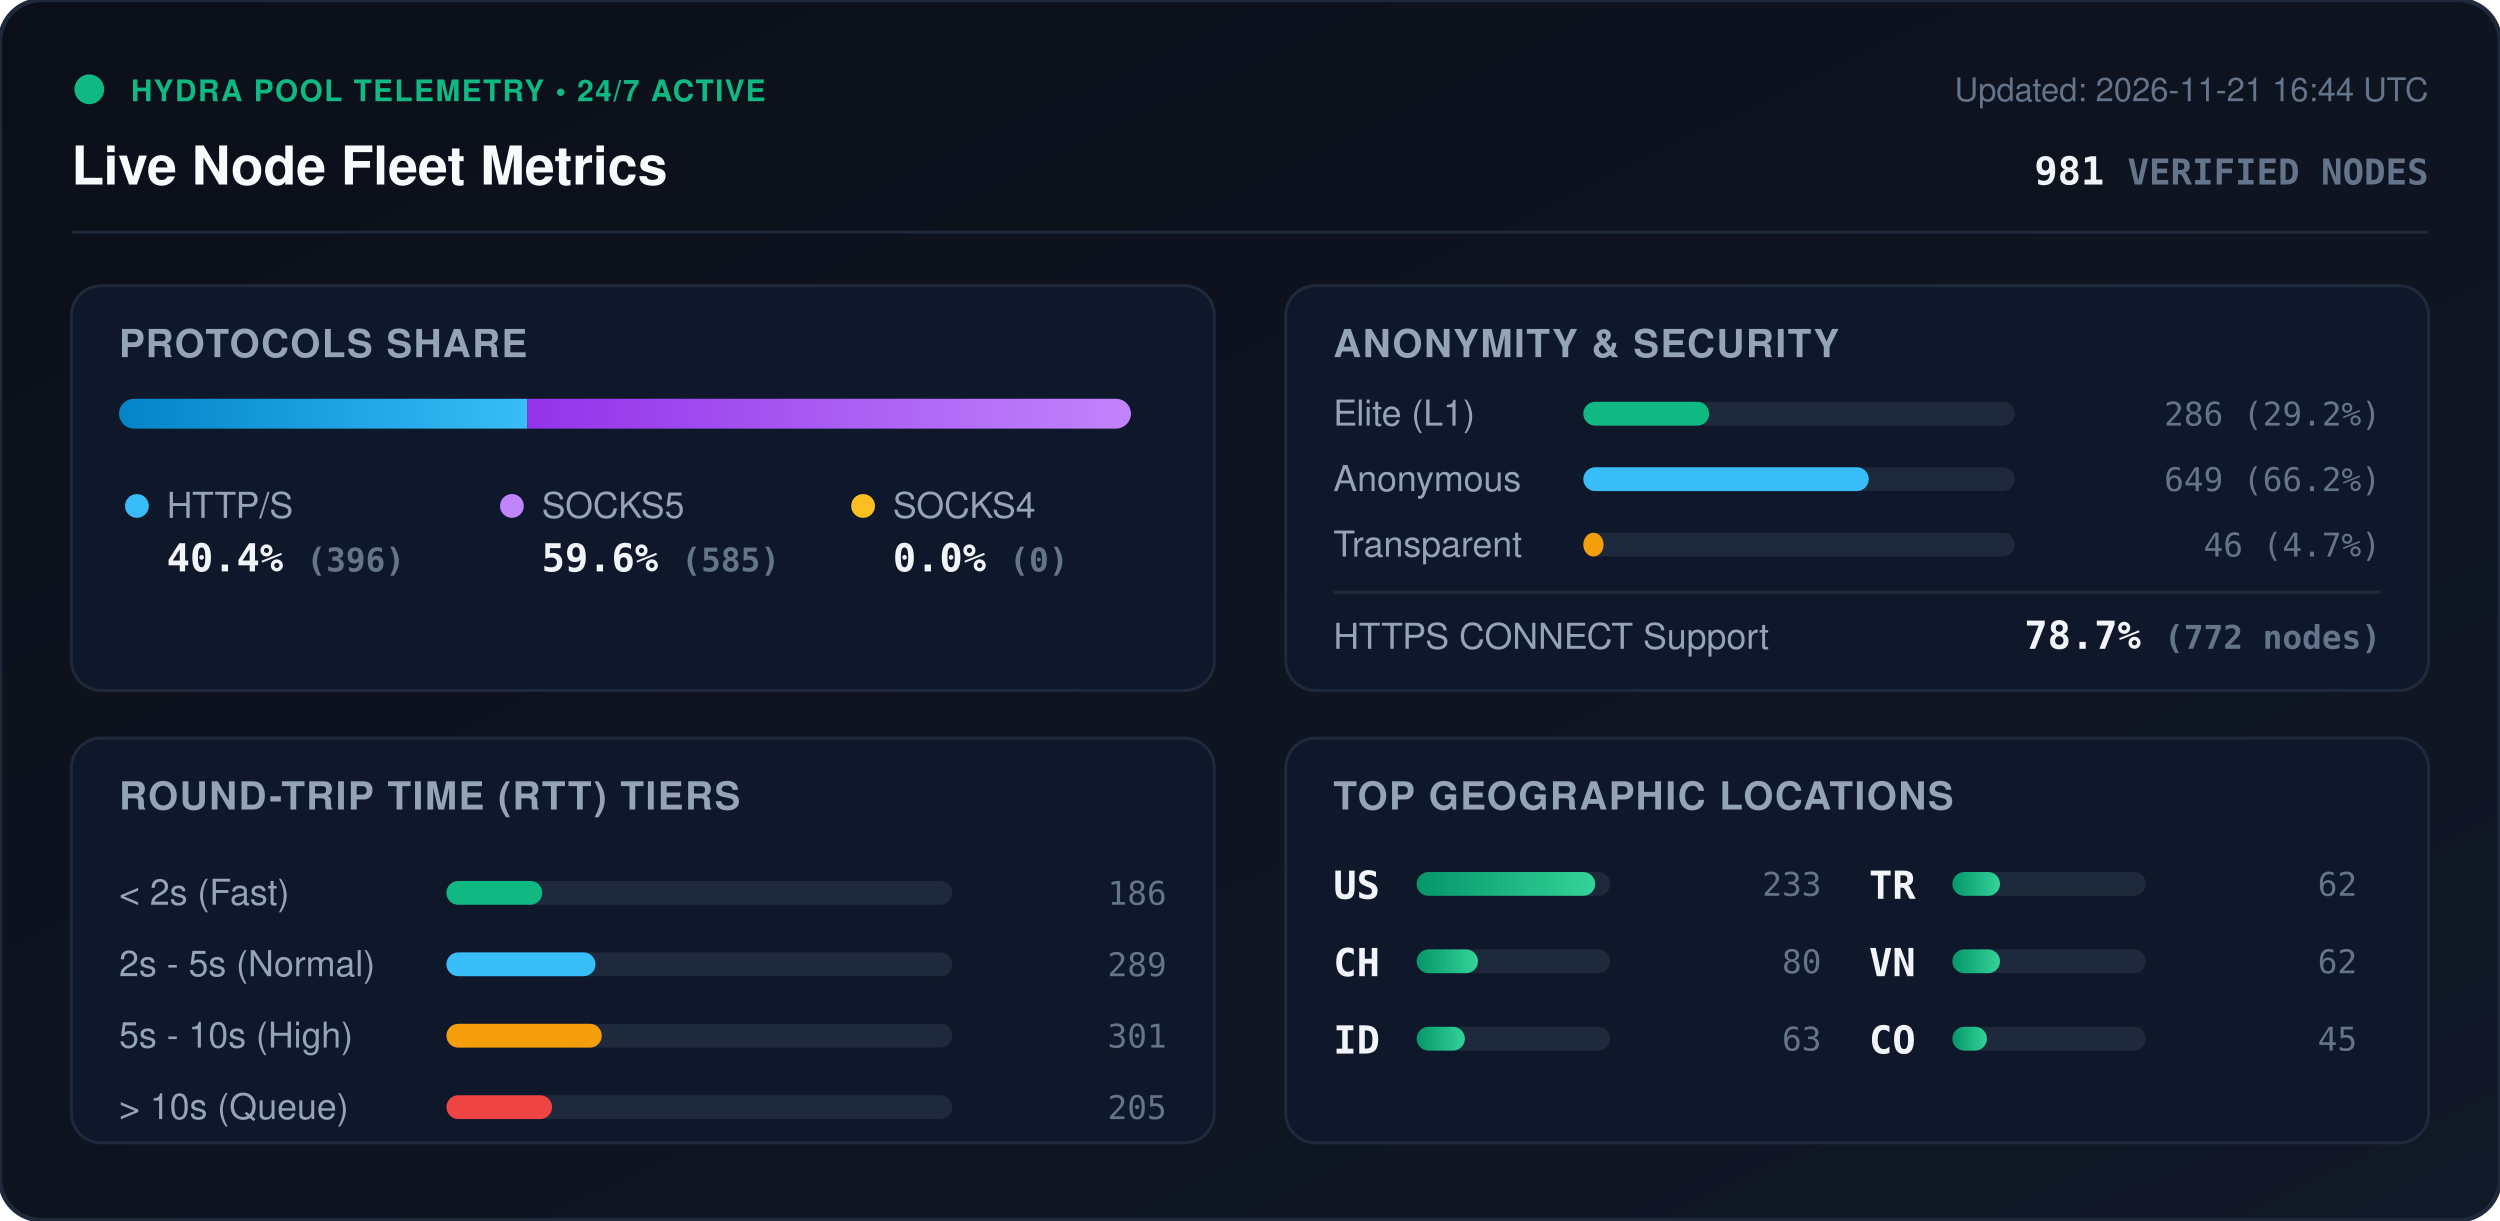
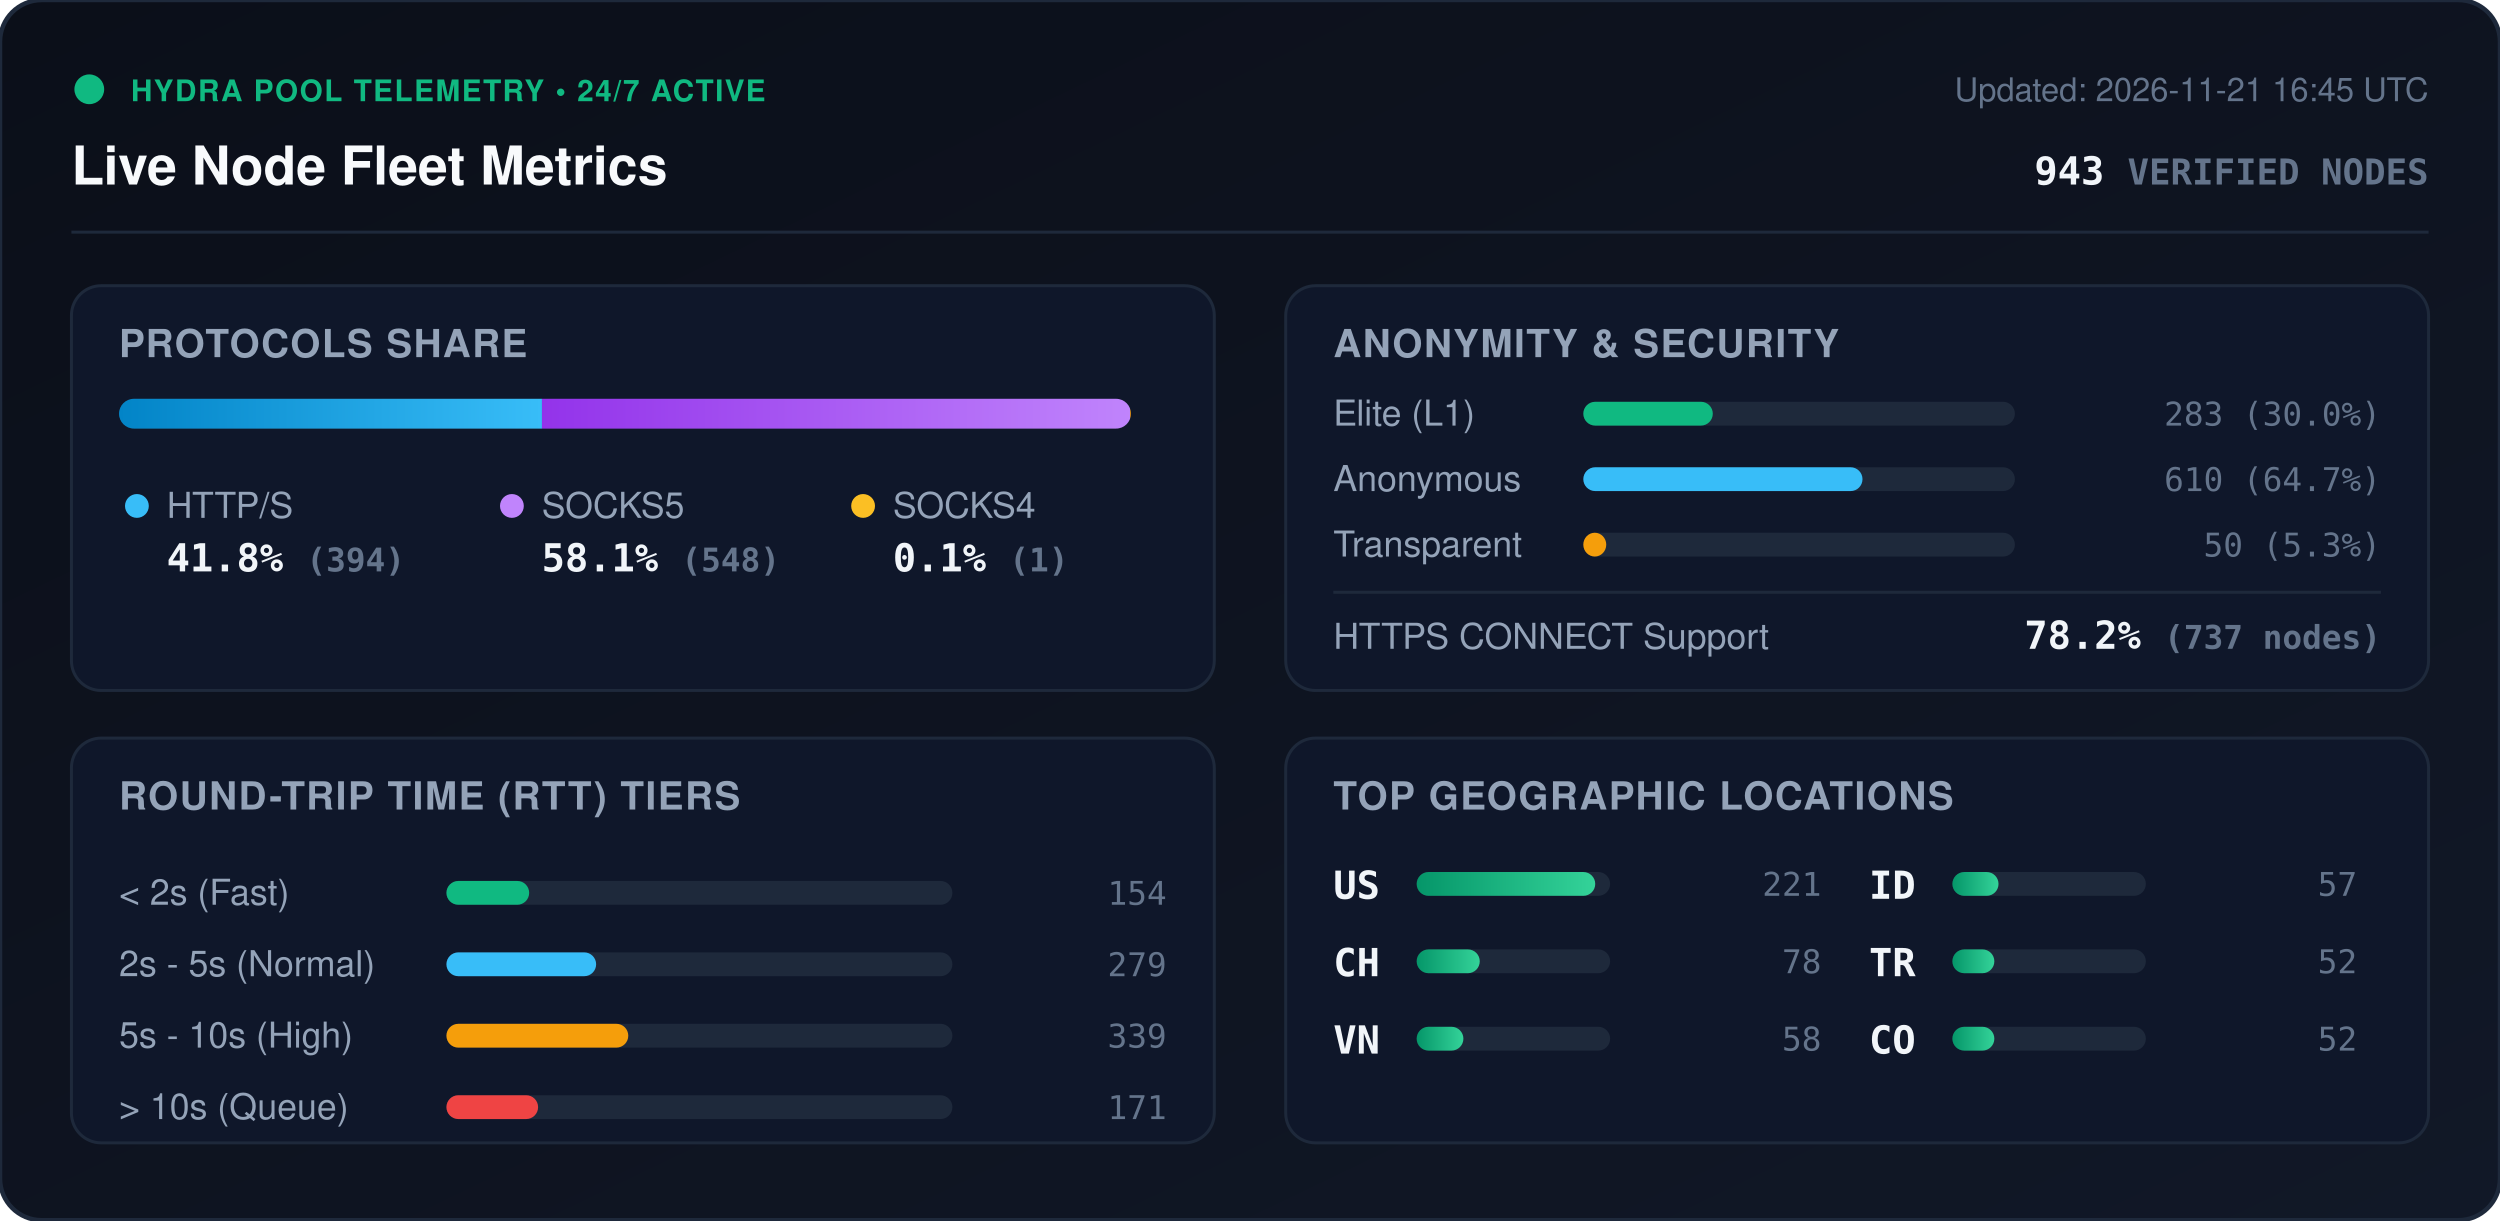
<svg xmlns="http://www.w3.org/2000/svg" viewBox="0 0 840 410" width="840" height="410" style="max-width: 100%; height: auto;">
  <defs>
    <linearGradient id="bg" x1="0%" y1="0%" x2="100%" y2="100%">
      <stop offset="0%" stop-color="#0b0f19" />
      <stop offset="100%" stop-color="#111827" />
    </linearGradient>
    <linearGradient id="bar-http" x1="0%" y1="0%" x2="100%" y2="0%">
      <stop offset="0%" stop-color="#0284c7" />
      <stop offset="100%" stop-color="#38bdf8" />
    </linearGradient>
    <linearGradient id="bar-socks5" x1="0%" y1="0%" x2="100%" y2="0%">
      <stop offset="0%" stop-color="#9333ea" />
      <stop offset="100%" stop-color="#c084fc" />
    </linearGradient>
    <linearGradient id="bar-socks4" x1="0%" y1="0%" x2="100%" y2="0%">
      <stop offset="0%" stop-color="#d97706" />
      <stop offset="100%" stop-color="#fbbf24" />
    </linearGradient>
    <linearGradient id="bar-green" x1="0%" y1="0%" x2="100%" y2="0%">
      <stop offset="0%" stop-color="#059669" />
      <stop offset="100%" stop-color="#34d399" />
    </linearGradient>
    <clipPath id="prog-track-clip">
      <rect width="340.0" height="10" rx="5" />
    </clipPath>
    <style>
      .title { font: 700 18px -apple-system, BlinkMacSystemFont, 'Segoe UI', Helvetica, Arial, sans-serif; fill: #f8fafc; }
      .sub { font: 500 11px -apple-system, BlinkMacSystemFont, 'Segoe UI', Helvetica, Arial, sans-serif; fill: #64748b; }
      .section-hdr { font: 600 13px -apple-system, BlinkMacSystemFont, 'Segoe UI', Helvetica, Arial, sans-serif; fill: #94a3b8; letter-spacing: 0.5px; }
      .metric-val { font: 700 13px -apple-system, BlinkMacSystemFont, 'Segoe UI', Helvetica, Arial, sans-serif; fill: #f1f5f9; }
      .metric-lbl { font: 500 12px -apple-system, BlinkMacSystemFont, 'Segoe UI', Helvetica, Arial, sans-serif; fill: #94a3b8; }
      .badge-txt { font: 700 10px -apple-system, BlinkMacSystemFont, 'Segoe UI', Helvetica, Arial, sans-serif; fill: #10b981; letter-spacing: 0.5px; }
      .mono { font-family: ui-monospace, SFMono-Regular, Menlo, Monaco, Consolas, monospace; }
      .pulse { animation: beacon 2s infinite ease-in-out; }
      @keyframes beacon { 0%, 100% { opacity: 1; } 50% { opacity: 0.35; } }
    </style>
  </defs>
  <rect width="840" height="410" rx="14" fill="url(#bg)" stroke="#1e293b" stroke-width="1.5" />
  <g transform="translate(24, 24)">
    <circle cx="6" cy="6" r="5" fill="#10b981" class="pulse" />
    <text x="20" y="10" class="badge-txt">HYDRA POOL TELEMETRY • 24/7 ACTIVE</text>
    <text x="0" y="38" class="title">Live Node Fleet Metrics</text>
-     <text x="792" y="10" text-anchor="end" class="sub">Updated: 2026-11-21 16:44 UTC</text>
-     <text x="792" y="38" text-anchor="end" class="metric-val mono" fill="#38bdf8">981 <tspan font-size="12" fill="#64748b">VERIFIED NODES</tspan>
+     <text x="792" y="10" text-anchor="end" class="sub">Updated: 2026-11-21 16:45 UTC</text>
+     <text x="792" y="38" text-anchor="end" class="metric-val mono" fill="#38bdf8">943 <tspan font-size="12" fill="#64748b">VERIFIED NODES</tspan>
    </text>
  </g>
  <line x1="24" y1="78" x2="816" y2="78" stroke="#1e293b" stroke-width="1" />
  <g transform="translate(24, 96)">
    <rect width="384" height="136" rx="10" fill="#0f172a" stroke="#1e293b" />
    <text x="16" y="24" class="section-hdr">PROTOCOLS SHARE</text>
    <g transform="translate(16, 38)">
      <rect width="340.0" height="10" rx="5" fill="#1e293b" />
      <g clip-path="url(#prog-track-clip)">
-         <rect x="0" width="137.2" height="10" fill="url(#bar-http)" />
-         <rect x="137.2" width="202.8" height="10" fill="url(#bar-socks5)" />
-         <rect x="340.0" width="0.0" height="10" fill="url(#bar-socks4)" />
+         <rect x="0" width="142.1" height="10" fill="url(#bar-http)" />
+         <rect x="142.1" width="197.6" height="10" fill="url(#bar-socks5)" />
+         <rect x="339.7" width="0.4" height="10" fill="url(#bar-socks4)" />
      </g>
    </g>
    <g transform="translate(16, 68)">
      <circle cx="6" cy="6" r="4" fill="#38bdf8" />
      <text x="16" y="10" class="metric-lbl">HTTP/S</text>
-       <text x="16" y="28" class="metric-val mono">40.4% <tspan font-size="11" fill="#64748b">(396)</tspan>
+       <text x="16" y="28" class="metric-val mono">41.8% <tspan font-size="11" fill="#64748b">(394)</tspan>
      </text>
      <circle cx="132" cy="6" r="4" fill="#c084fc" />
      <text x="142" y="10" class="metric-lbl">SOCKS5</text>
-       <text x="142" y="28" class="metric-val mono">59.6% <tspan font-size="11" fill="#64748b">(585)</tspan>
+       <text x="142" y="28" class="metric-val mono">58.1% <tspan font-size="11" fill="#64748b">(548)</tspan>
      </text>
      <circle cx="250" cy="6" r="4" fill="#fbbf24" />
      <text x="260" y="10" class="metric-lbl">SOCKS4</text>
-       <text x="260" y="28" class="metric-val mono">0.0% <tspan font-size="11" fill="#64748b">(0)</tspan>
+       <text x="260" y="28" class="metric-val mono">0.1% <tspan font-size="11" fill="#64748b">(1)</tspan>
      </text>
    </g>
  </g>
  <g transform="translate(432, 96)">
    <rect width="384" height="136" rx="10" fill="#0f172a" stroke="#1e293b" />
    <text x="16" y="24" class="section-hdr">ANONYMITY &amp; SECURITY</text>
    <text x="16" y="47" class="metric-lbl">Elite (L1)</text>
    <rect x="100" y="39" width="145.0" height="8" rx="4" fill="#1e293b" />
-     <rect x="100" y="39" width="42.3" height="8" rx="4" fill="#10b981" />
-     <text x="368" y="47" text-anchor="end" class="mono sub" fill="#e2e8f0">286 (29.2%)</text>
+     <rect x="100" y="39" width="43.5" height="8" rx="4" fill="#10b981" />
+     <text x="368" y="47" text-anchor="end" class="mono sub" fill="#e2e8f0">283 (30.0%)</text>
    <text x="16" y="69" class="metric-lbl">Anonymous</text>
    <rect x="100" y="61" width="145.0" height="8" rx="4" fill="#1e293b" />
-     <rect x="100" y="61" width="95.9" height="8" rx="4" fill="#38bdf8" />
-     <text x="368" y="69" text-anchor="end" class="mono sub" fill="#e2e8f0">649 (66.2%)</text>
+     <rect x="100" y="61" width="93.8" height="8" rx="4" fill="#38bdf8" />
+     <text x="368" y="69" text-anchor="end" class="mono sub" fill="#e2e8f0">610 (64.7%)</text>
    <text x="16" y="91" class="metric-lbl">Transparent</text>
    <rect x="100" y="83" width="145.0" height="8" rx="4" fill="#1e293b" />
-     <rect x="100" y="83" width="6.8" height="8" rx="4" fill="#f59e0b" />
-     <text x="368" y="91" text-anchor="end" class="mono sub" fill="#e2e8f0">46 (4.7%)</text>
+     <rect x="100" y="83" width="7.7" height="8" rx="4" fill="#f59e0b" />
+     <text x="368" y="91" text-anchor="end" class="mono sub" fill="#e2e8f0">50 (5.3%)</text>
    <line x1="16" y1="103" x2="368" y2="103" stroke="#1e293b" stroke-width="1" />
    <text x="16" y="122" class="metric-lbl">HTTPS CONNECT Support</text>
-     <text x="368" y="122" text-anchor="end" class="metric-val mono" fill="#34d399">78.7% <tspan font-size="11" fill="#64748b">(772 nodes)</tspan>
+     <text x="368" y="122" text-anchor="end" class="metric-val mono" fill="#34d399">78.2% <tspan font-size="11" fill="#64748b">(737 nodes)</tspan>
    </text>
  </g>
  <g transform="translate(24, 248)">
    <rect width="384" height="136" rx="10" fill="#0f172a" stroke="#1e293b" />
    <text x="16" y="24" class="section-hdr">ROUND-TRIP TIME (RTT) TIERS</text>
    <g transform="translate(16, 42)">
      <text x="0" y="14" class="metric-lbl">&lt; 2s (Fast)</text>
      <rect x="110" y="6" width="170" height="8" rx="4" fill="#1e293b" />
-       <rect x="110" y="6" width="32.2" height="8" rx="4" fill="#10b981" />
-       <text x="352" y="14" text-anchor="end" class="mono sub">186</text>
+       <rect x="110" y="6" width="27.8" height="8" rx="4" fill="#10b981" />
+       <text x="352" y="14" text-anchor="end" class="mono sub">154</text>
      <text x="0" y="38" class="metric-lbl">2s - 5s (Normal)</text>
      <rect x="110" y="30" width="170" height="8" rx="4" fill="#1e293b" />
-       <rect x="110" y="30" width="50.1" height="8" rx="4" fill="#38bdf8" />
-       <text x="352" y="38" text-anchor="end" class="mono sub">289</text>
+       <rect x="110" y="30" width="50.3" height="8" rx="4" fill="#38bdf8" />
+       <text x="352" y="38" text-anchor="end" class="mono sub">279</text>
      <text x="0" y="62" class="metric-lbl">5s - 10s (High)</text>
      <rect x="110" y="54" width="170" height="8" rx="4" fill="#1e293b" />
-       <rect x="110" y="54" width="52.2" height="8" rx="4" fill="#f59e0b" />
-       <text x="352" y="62" text-anchor="end" class="mono sub">301</text>
+       <rect x="110" y="54" width="61.1" height="8" rx="4" fill="#f59e0b" />
+       <text x="352" y="62" text-anchor="end" class="mono sub">339</text>
      <text x="0" y="86" class="metric-lbl">&gt; 10s (Queue)</text>
      <rect x="110" y="78" width="170" height="8" rx="4" fill="#1e293b" />
-       <rect x="110" y="78" width="35.5" height="8" rx="4" fill="#ef4444" />
-       <text x="352" y="86" text-anchor="end" class="mono sub">205</text>
+       <rect x="110" y="78" width="30.8" height="8" rx="4" fill="#ef4444" />
+       <text x="352" y="86" text-anchor="end" class="mono sub">171</text>
    </g>
  </g>
  <g transform="translate(432, 248)">
    <rect width="384" height="136" rx="10" fill="#0f172a" stroke="#1e293b" />
    <text x="16" y="24" class="section-hdr">TOP GEOGRAPHIC LOCATIONS</text>
    <g transform="translate(16, 42)">
      <g transform="translate(0, 0)">
        <text x="0" y="12" class="mono metric-val" font-size="12">US</text>
        <rect x="28" y="3" width="65" height="8" rx="4" fill="#1e293b" />
        <rect x="28" y="3" width="60.0" height="8" rx="4" fill="url(#bar-green)" />
-         <text x="164" y="11" text-anchor="end" class="mono sub">233</text>
+         <text x="164" y="11" text-anchor="end" class="mono sub">221</text>
      </g>
      <g transform="translate(0, 26)">
        <text x="0" y="12" class="mono metric-val" font-size="12">CH</text>
        <rect x="28" y="3" width="65" height="8" rx="4" fill="#1e293b" />
-         <rect x="28" y="3" width="20.6" height="8" rx="4" fill="url(#bar-green)" />
-         <text x="164" y="11" text-anchor="end" class="mono sub">80</text>
+         <rect x="28" y="3" width="21.2" height="8" rx="4" fill="url(#bar-green)" />
+         <text x="164" y="11" text-anchor="end" class="mono sub">78</text>
      </g>
      <g transform="translate(0, 52)">
+         <text x="0" y="12" class="mono metric-val" font-size="12">VN</text>
+         <rect x="28" y="3" width="65" height="8" rx="4" fill="#1e293b" />
+         <rect x="28" y="3" width="15.7" height="8" rx="4" fill="url(#bar-green)" />
+         <text x="164" y="11" text-anchor="end" class="mono sub">58</text>
+       </g>
+       <g transform="translate(180, 0)">
        <text x="0" y="12" class="mono metric-val" font-size="12">ID</text>
        <rect x="28" y="3" width="65" height="8" rx="4" fill="#1e293b" />
-         <rect x="28" y="3" width="16.2" height="8" rx="4" fill="url(#bar-green)" />
-         <text x="164" y="11" text-anchor="end" class="mono sub">63</text>
+         <rect x="28" y="3" width="15.5" height="8" rx="4" fill="url(#bar-green)" />
+         <text x="164" y="11" text-anchor="end" class="mono sub">57</text>
      </g>
-       <g transform="translate(180, 0)">
+       <g transform="translate(180, 26)">
        <text x="0" y="12" class="mono metric-val" font-size="12">TR</text>
        <rect x="28" y="3" width="65" height="8" rx="4" fill="#1e293b" />
-         <rect x="28" y="3" width="16.0" height="8" rx="4" fill="url(#bar-green)" />
-         <text x="164" y="11" text-anchor="end" class="mono sub">62</text>
-       </g>
-       <g transform="translate(180, 26)">
-         <text x="0" y="12" class="mono metric-val" font-size="12">VN</text>
-         <rect x="28" y="3" width="65" height="8" rx="4" fill="#1e293b" />
-         <rect x="28" y="3" width="16.0" height="8" rx="4" fill="url(#bar-green)" />
-         <text x="164" y="11" text-anchor="end" class="mono sub">62</text>
+         <rect x="28" y="3" width="14.1" height="8" rx="4" fill="url(#bar-green)" />
+         <text x="164" y="11" text-anchor="end" class="mono sub">52</text>
      </g>
      <g transform="translate(180, 52)">
        <text x="0" y="12" class="mono metric-val" font-size="12">CO</text>
        <rect x="28" y="3" width="65" height="8" rx="4" fill="#1e293b" />
-         <rect x="28" y="3" width="11.6" height="8" rx="4" fill="url(#bar-green)" />
-         <text x="164" y="11" text-anchor="end" class="mono sub">45</text>
+         <rect x="28" y="3" width="14.1" height="8" rx="4" fill="url(#bar-green)" />
+         <text x="164" y="11" text-anchor="end" class="mono sub">52</text>
      </g>
    </g>
  </g>
</svg>
